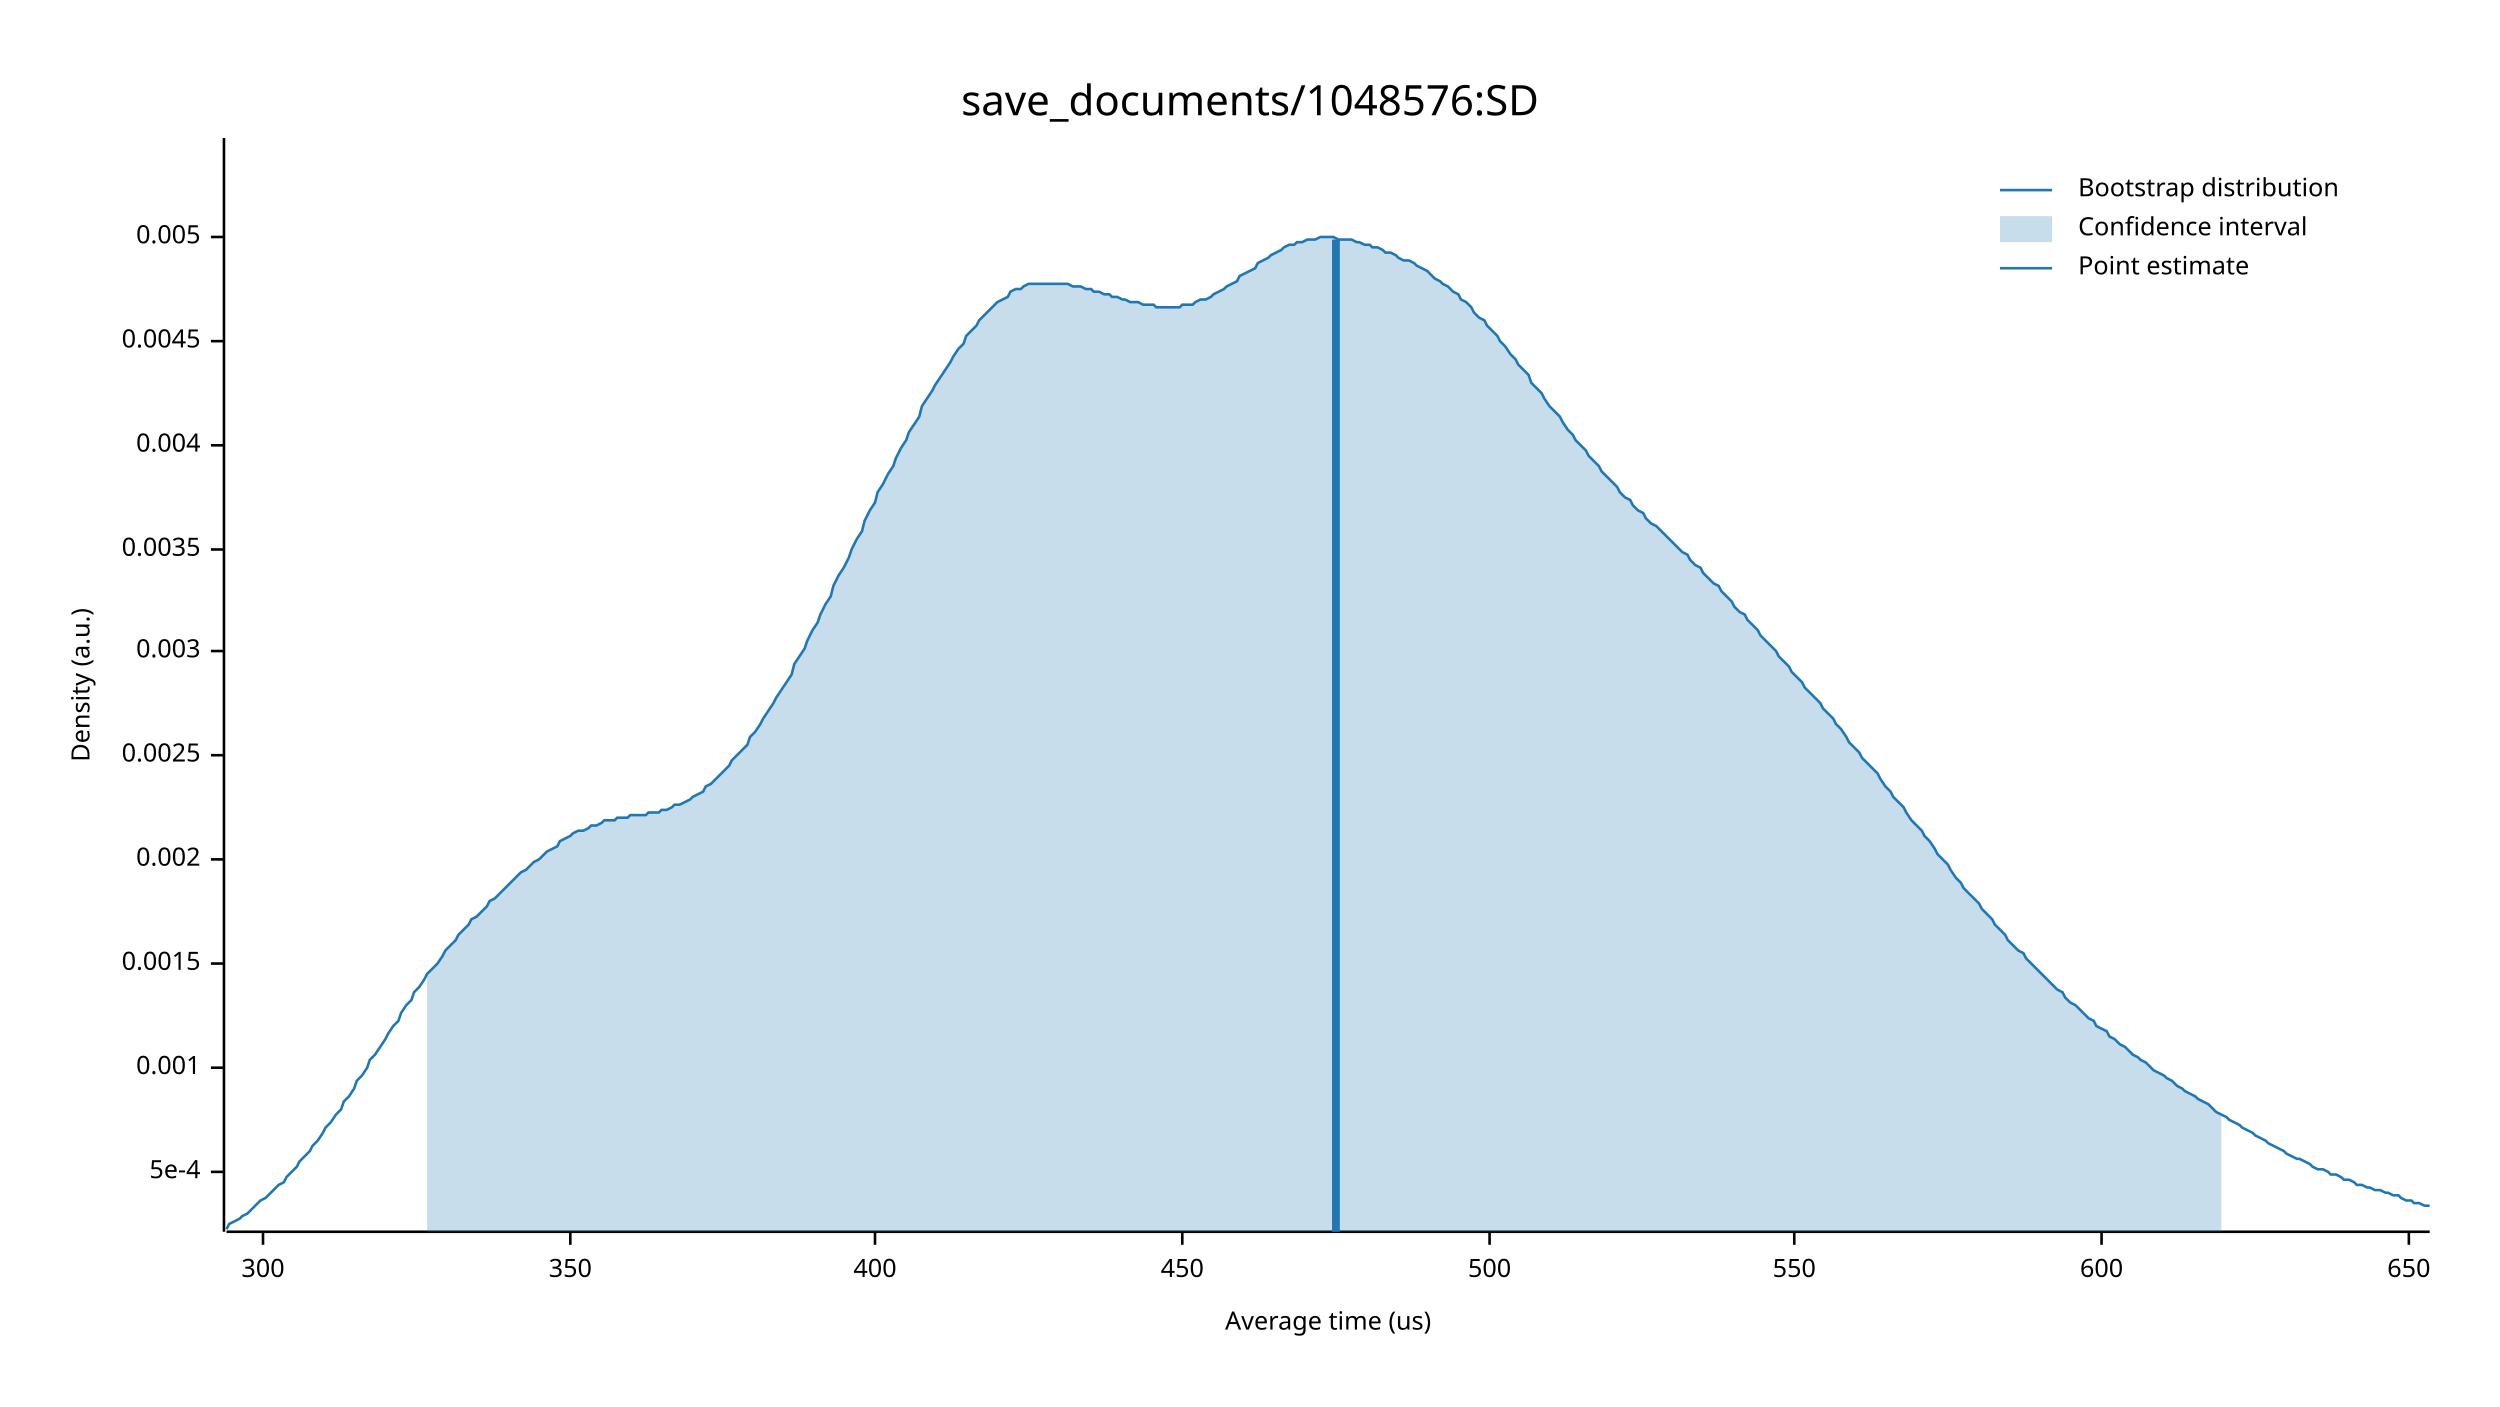
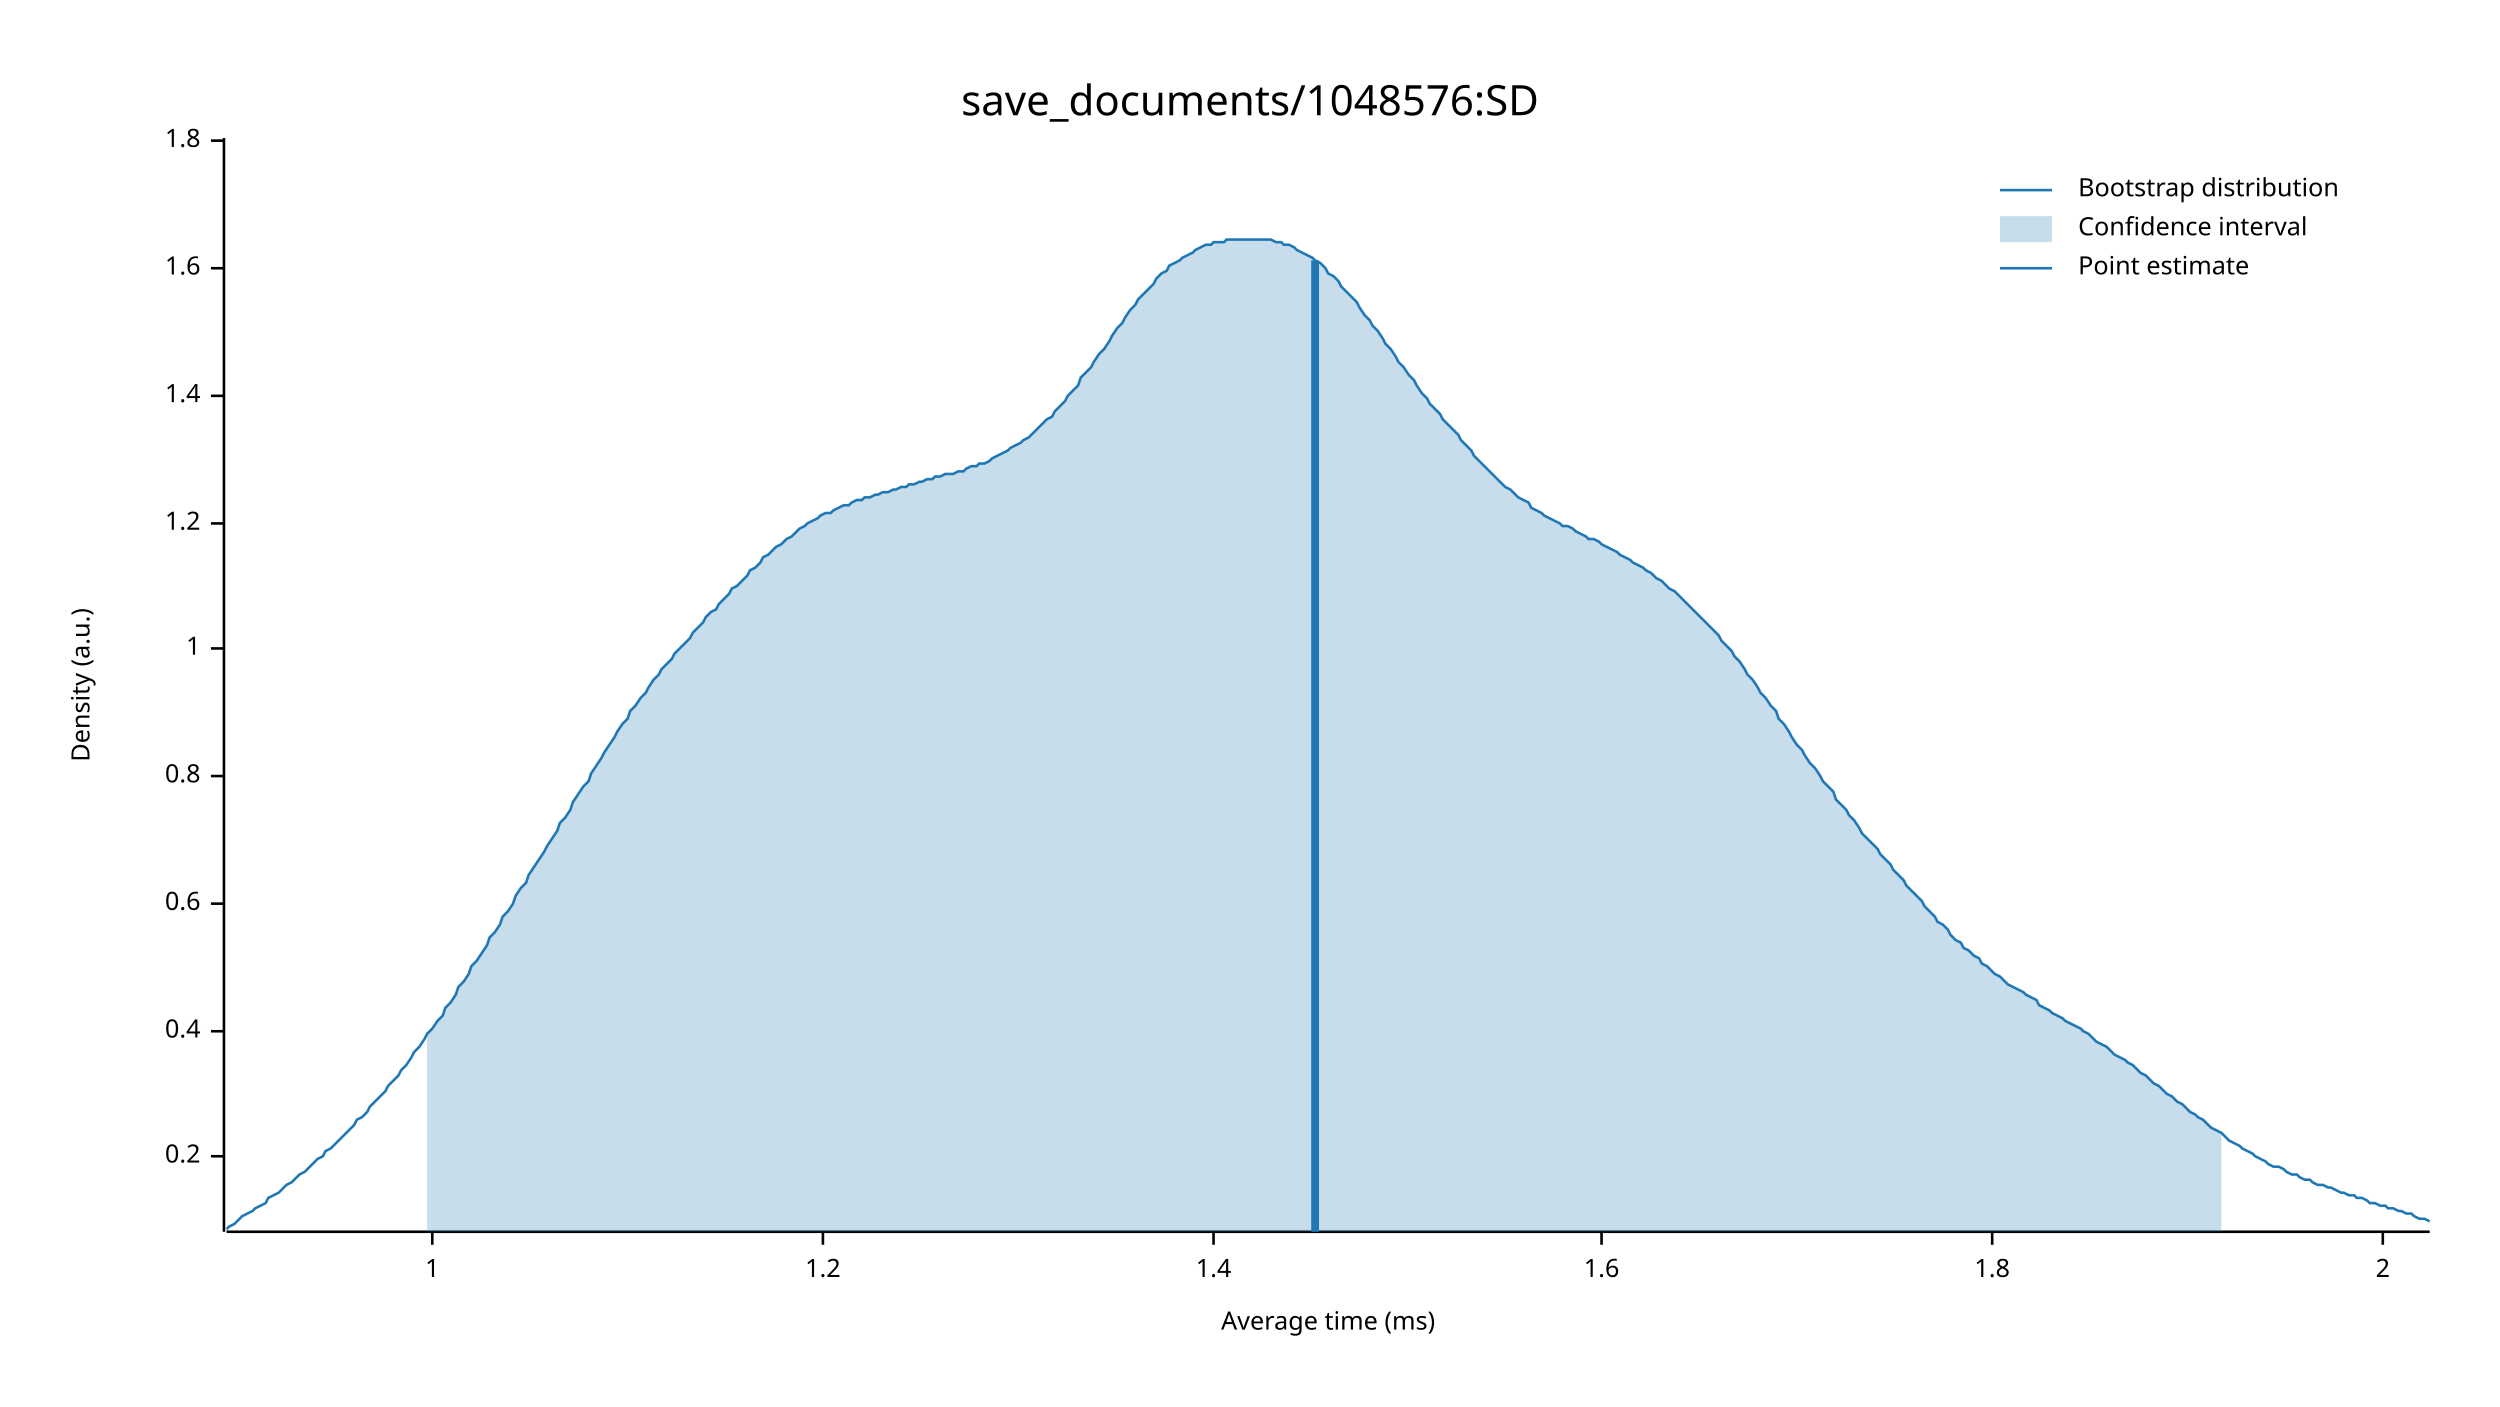
<svg xmlns="http://www.w3.org/2000/svg" width="960" height="540" viewBox="0 0 960 540">
  <text x="480" y="32" dy="0.76em" text-anchor="middle" font-family="sans-serif" font-size="16.129" opacity="1" fill="#000000">
save_documents/1048576:SD
</text>
  <text x="27" y="263" dy="0.76em" text-anchor="middle" font-family="sans-serif" font-size="9.677" opacity="1" fill="#000000" transform="rotate(270, 27, 263)">
Density (a.u.)
</text>
  <text x="510" y="513" dy="-0.5ex" text-anchor="middle" font-family="sans-serif" font-size="9.677" opacity="1" fill="#000000">
- Average time (us)
+ Average time (ms)
</text>
  <polyline fill="none" opacity="1" stroke="#000000" stroke-width="1" points="86,53 86,473 " />
-   <text x="77" y="450" dy="0.5ex" text-anchor="end" font-family="sans-serif" font-size="9.677" opacity="1" fill="#000000">
- 5e-4
+   <text x="77" y="444" dy="0.5ex" text-anchor="end" font-family="sans-serif" font-size="9.677" opacity="1" fill="#000000">
+ 0.2
</text>
-   <polyline fill="none" opacity="1" stroke="#000000" stroke-width="1" points="81,450 86,450 " />
-   <text x="77" y="410" dy="0.5ex" text-anchor="end" font-family="sans-serif" font-size="9.677" opacity="1" fill="#000000">
- 0.001
+   <polyline fill="none" opacity="1" stroke="#000000" stroke-width="1" points="81,444 86,444 " />
+   <text x="77" y="396" dy="0.5ex" text-anchor="end" font-family="sans-serif" font-size="9.677" opacity="1" fill="#000000">
+ 0.4
</text>
-   <polyline fill="none" opacity="1" stroke="#000000" stroke-width="1" points="81,410 86,410 " />
-   <text x="77" y="370" dy="0.5ex" text-anchor="end" font-family="sans-serif" font-size="9.677" opacity="1" fill="#000000">
- 0.0015
+   <polyline fill="none" opacity="1" stroke="#000000" stroke-width="1" points="81,396 86,396 " />
+   <text x="77" y="347" dy="0.5ex" text-anchor="end" font-family="sans-serif" font-size="9.677" opacity="1" fill="#000000">
+ 0.6
</text>
-   <polyline fill="none" opacity="1" stroke="#000000" stroke-width="1" points="81,370 86,370 " />
-   <text x="77" y="330" dy="0.5ex" text-anchor="end" font-family="sans-serif" font-size="9.677" opacity="1" fill="#000000">
- 0.002
+   <polyline fill="none" opacity="1" stroke="#000000" stroke-width="1" points="81,347 86,347 " />
+   <text x="77" y="298" dy="0.5ex" text-anchor="end" font-family="sans-serif" font-size="9.677" opacity="1" fill="#000000">
+ 0.8
</text>
-   <polyline fill="none" opacity="1" stroke="#000000" stroke-width="1" points="81,330 86,330 " />
-   <text x="77" y="290" dy="0.5ex" text-anchor="end" font-family="sans-serif" font-size="9.677" opacity="1" fill="#000000">
- 0.0025
+   <polyline fill="none" opacity="1" stroke="#000000" stroke-width="1" points="81,298 86,298 " />
+   <text x="77" y="249" dy="0.5ex" text-anchor="end" font-family="sans-serif" font-size="9.677" opacity="1" fill="#000000">
+ 1
</text>
-   <polyline fill="none" opacity="1" stroke="#000000" stroke-width="1" points="81,290 86,290 " />
-   <text x="77" y="250" dy="0.5ex" text-anchor="end" font-family="sans-serif" font-size="9.677" opacity="1" fill="#000000">
- 0.003
+   <polyline fill="none" opacity="1" stroke="#000000" stroke-width="1" points="81,249 86,249 " />
+   <text x="77" y="201" dy="0.5ex" text-anchor="end" font-family="sans-serif" font-size="9.677" opacity="1" fill="#000000">
+ 1.2
</text>
-   <polyline fill="none" opacity="1" stroke="#000000" stroke-width="1" points="81,250 86,250 " />
-   <text x="77" y="211" dy="0.5ex" text-anchor="end" font-family="sans-serif" font-size="9.677" opacity="1" fill="#000000">
- 0.0035
+   <polyline fill="none" opacity="1" stroke="#000000" stroke-width="1" points="81,201 86,201 " />
+   <text x="77" y="152" dy="0.5ex" text-anchor="end" font-family="sans-serif" font-size="9.677" opacity="1" fill="#000000">
+ 1.4
</text>
-   <polyline fill="none" opacity="1" stroke="#000000" stroke-width="1" points="81,211 86,211 " />
-   <text x="77" y="171" dy="0.5ex" text-anchor="end" font-family="sans-serif" font-size="9.677" opacity="1" fill="#000000">
- 0.004
+   <polyline fill="none" opacity="1" stroke="#000000" stroke-width="1" points="81,152 86,152 " />
+   <text x="77" y="103" dy="0.5ex" text-anchor="end" font-family="sans-serif" font-size="9.677" opacity="1" fill="#000000">
+ 1.6
</text>
-   <polyline fill="none" opacity="1" stroke="#000000" stroke-width="1" points="81,171 86,171 " />
-   <text x="77" y="131" dy="0.5ex" text-anchor="end" font-family="sans-serif" font-size="9.677" opacity="1" fill="#000000">
- 0.0045
+   <polyline fill="none" opacity="1" stroke="#000000" stroke-width="1" points="81,103 86,103 " />
+   <text x="77" y="54" dy="0.5ex" text-anchor="end" font-family="sans-serif" font-size="9.677" opacity="1" fill="#000000">
+ 1.8
</text>
-   <polyline fill="none" opacity="1" stroke="#000000" stroke-width="1" points="81,131 86,131 " />
-   <text x="77" y="91" dy="0.5ex" text-anchor="end" font-family="sans-serif" font-size="9.677" opacity="1" fill="#000000">
- 0.005
+   <polyline fill="none" opacity="1" stroke="#000000" stroke-width="1" points="81,54 86,54 " />
+   <polyline fill="none" opacity="1" stroke="#000000" stroke-width="1" points="87,473 933,473 " />
+   <text x="166" y="483" dy="0.76em" text-anchor="middle" font-family="sans-serif" font-size="9.677" opacity="1" fill="#000000">
+ 1
</text>
-   <polyline fill="none" opacity="1" stroke="#000000" stroke-width="1" points="81,91 86,91 " />
-   <polyline fill="none" opacity="1" stroke="#000000" stroke-width="1" points="87,473 933,473 " />
-   <text x="101" y="483" dy="0.76em" text-anchor="middle" font-family="sans-serif" font-size="9.677" opacity="1" fill="#000000">
- 300
+   <polyline fill="none" opacity="1" stroke="#000000" stroke-width="1" points="166,473 166,478 " />
+   <text x="316" y="483" dy="0.76em" text-anchor="middle" font-family="sans-serif" font-size="9.677" opacity="1" fill="#000000">
+ 1.2
</text>
-   <polyline fill="none" opacity="1" stroke="#000000" stroke-width="1" points="101,473 101,478 " />
-   <text x="219" y="483" dy="0.76em" text-anchor="middle" font-family="sans-serif" font-size="9.677" opacity="1" fill="#000000">
- 350
+   <polyline fill="none" opacity="1" stroke="#000000" stroke-width="1" points="316,473 316,478 " />
+   <text x="466" y="483" dy="0.76em" text-anchor="middle" font-family="sans-serif" font-size="9.677" opacity="1" fill="#000000">
+ 1.4
</text>
-   <polyline fill="none" opacity="1" stroke="#000000" stroke-width="1" points="219,473 219,478 " />
-   <text x="336" y="483" dy="0.76em" text-anchor="middle" font-family="sans-serif" font-size="9.677" opacity="1" fill="#000000">
- 400
+   <polyline fill="none" opacity="1" stroke="#000000" stroke-width="1" points="466,473 466,478 " />
+   <text x="615" y="483" dy="0.76em" text-anchor="middle" font-family="sans-serif" font-size="9.677" opacity="1" fill="#000000">
+ 1.6
</text>
-   <polyline fill="none" opacity="1" stroke="#000000" stroke-width="1" points="336,473 336,478 " />
-   <text x="454" y="483" dy="0.76em" text-anchor="middle" font-family="sans-serif" font-size="9.677" opacity="1" fill="#000000">
- 450
+   <polyline fill="none" opacity="1" stroke="#000000" stroke-width="1" points="615,473 615,478 " />
+   <text x="765" y="483" dy="0.76em" text-anchor="middle" font-family="sans-serif" font-size="9.677" opacity="1" fill="#000000">
+ 1.8
</text>
-   <polyline fill="none" opacity="1" stroke="#000000" stroke-width="1" points="454,473 454,478 " />
-   <text x="572" y="483" dy="0.76em" text-anchor="middle" font-family="sans-serif" font-size="9.677" opacity="1" fill="#000000">
- 500
+   <polyline fill="none" opacity="1" stroke="#000000" stroke-width="1" points="765,473 765,478 " />
+   <text x="915" y="483" dy="0.76em" text-anchor="middle" font-family="sans-serif" font-size="9.677" opacity="1" fill="#000000">
+ 2
</text>
-   <polyline fill="none" opacity="1" stroke="#000000" stroke-width="1" points="572,473 572,478 " />
-   <text x="689" y="483" dy="0.76em" text-anchor="middle" font-family="sans-serif" font-size="9.677" opacity="1" fill="#000000">
- 550
- </text>
-   <polyline fill="none" opacity="1" stroke="#000000" stroke-width="1" points="689,473 689,478 " />
-   <text x="807" y="483" dy="0.76em" text-anchor="middle" font-family="sans-serif" font-size="9.677" opacity="1" fill="#000000">
- 600
- </text>
-   <polyline fill="none" opacity="1" stroke="#000000" stroke-width="1" points="807,473 807,478 " />
-   <text x="925" y="483" dy="0.76em" text-anchor="middle" font-family="sans-serif" font-size="9.677" opacity="1" fill="#000000">
- 650
- </text>
-   <polyline fill="none" opacity="1" stroke="#000000" stroke-width="1" points="925,473 925,478 " />
-   <polyline fill="none" opacity="1" stroke="#1F78B4" stroke-width="1" points="87,472 88,470 90,469 92,468 93,467 95,466 97,464 98,463 100,461 102,460 103,459 105,457 107,455 109,454 110,452 112,450 114,448 115,446 117,444 119,442 120,440 122,438 124,435 125,433 127,431 129,428 131,426 132,423 134,421 136,418 137,415 139,413 141,410 142,407 144,405 146,402 148,399 149,397 151,394 153,392 154,389 156,386 158,384 159,381 161,379 163,376 164,374 166,372 168,370 170,367 171,365 173,363 175,361 176,359 178,357 180,355 181,353 183,352 185,350 187,348 188,346 190,345 192,343 193,342 195,340 197,338 198,337 200,335 202,334 203,333 205,331 207,330 209,328 210,327 212,326 214,325 215,323 217,322 219,321 220,320 222,319 224,319 226,318 227,317 229,317 231,316 232,315 234,315 236,315 237,314 239,314 241,314 242,313 244,313 246,313 248,313 249,312 251,312 253,312 254,311 256,311 258,310 259,309 261,309 263,308 265,307 266,306 268,305 270,304 271,302 273,301 275,299 276,298 278,296 280,294 281,292 283,290 285,288 287,286 288,283 290,281 292,278 293,276 295,273 297,270 298,268 300,265 302,262 304,259 305,255 307,252 309,249 310,246 312,242 314,239 315,236 317,232 319,229 320,225 322,221 324,218 326,214 327,211 329,207 331,204 332,200 334,196 336,193 337,189 339,186 341,182 343,179 344,176 346,172 348,169 349,166 351,163 353,160 354,156 356,153 358,150 359,148 361,145 363,142 365,139 366,137 368,134 370,132 371,129 373,127 375,125 376,123 378,121 380,119 381,118 383,116 385,115 387,114 388,112 390,111 392,111 393,110 395,109 397,109 398,109 400,109 402,109 404,109 405,109 407,109 409,109 410,109 412,110 414,110 415,110 417,111 419,111 420,112 422,112 424,113 426,113 427,114 429,114 431,115 432,115 434,116 436,116 437,116 439,117 441,117 443,117 444,118 446,118 448,118 449,118 451,118 453,118 454,117 456,117 458,117 459,116 461,115 463,115 465,114 466,113 468,112 470,111 471,110 473,109 475,108 476,106 478,105 480,104 482,103 483,101 485,100 487,99 488,98 490,97 492,96 493,95 495,94 497,94 498,93 500,93 502,92 504,92 505,92 507,91 509,91 510,91 512,91 514,92 515,92 517,92 519,92 521,93 522,93 524,94 526,94 527,95 529,95 531,96 532,97 534,97 536,98 537,99 539,100 541,100 543,101 544,102 546,103 548,104 549,105 551,107 553,108 554,109 556,110 558,112 560,113 561,115 563,116 565,118 566,120 568,122 570,123 571,125 573,127 575,129 576,131 578,133 580,136 582,138 583,140 585,142 587,144 588,147 590,149 592,151 593,153 595,156 597,158 599,160 600,162 602,165 604,167 605,169 607,171 609,173 610,175 612,177 614,179 615,181 617,183 619,185 621,187 622,189 624,191 626,192 627,194 629,196 631,197 632,199 634,201 636,202 638,204 639,205 641,207 643,209 644,210 646,212 648,213 649,215 651,217 653,218 654,220 656,222 658,224 660,225 661,227 663,229 665,231 666,233 668,235 670,236 671,238 673,240 675,242 676,244 678,246 680,248 682,250 683,252 685,254 687,256 688,258 690,260 692,262 693,264 695,266 697,268 699,270 700,272 702,274 704,276 705,278 707,280 709,283 710,285 712,287 714,289 715,291 717,293 719,295 721,297 722,299 724,302 726,304 727,306 729,308 731,310 732,312 734,315 736,317 738,319 739,321 741,323 743,326 744,328 746,330 748,332 749,334 751,337 753,339 754,341 756,343 758,345 760,347 761,349 763,351 765,353 766,355 768,357 770,359 771,361 773,363 775,365 777,366 778,368 780,370 782,372 783,373 785,375 787,377 788,378 790,380 792,381 793,383 795,385 797,386 799,388 800,389 802,391 804,392 805,394 807,395 809,396 810,398 812,399 814,401 816,402 817,403 819,405 821,406 822,407 824,408 826,410 827,411 829,412 831,413 832,414 834,415 836,417 838,418 839,419 841,420 843,421 844,422 846,423 848,424 849,425 851,427 853,428 855,429 856,430 858,431 860,432 861,433 863,434 865,435 866,436 868,437 870,438 871,439 873,440 875,441 877,442 878,443 880,444 882,445 883,445 885,446 887,447 888,448 890,449 892,449 894,450 895,451 897,451 899,452 900,453 902,453 904,454 905,455 907,455 909,456 910,456 912,457 914,457 916,458 917,458 919,459 921,459 922,460 924,461 926,461 927,462 929,462 931,463 933,463 " />
-   <polygon opacity="0.25" fill="#1F78B4" points="164,374 166,372 168,370 170,367 171,365 173,363 175,361 176,359 178,357 180,355 181,353 183,352 185,350 187,348 188,346 190,345 192,343 193,342 195,340 197,338 198,337 200,335 202,334 203,333 205,331 207,330 209,328 210,327 212,326 214,325 215,323 217,322 219,321 220,320 222,319 224,319 226,318 227,317 229,317 231,316 232,315 234,315 236,315 237,314 239,314 241,314 242,313 244,313 246,313 248,313 249,312 251,312 253,312 254,311 256,311 258,310 259,309 261,309 263,308 265,307 266,306 268,305 270,304 271,302 273,301 275,299 276,298 278,296 280,294 281,292 283,290 285,288 287,286 288,283 290,281 292,278 293,276 295,273 297,270 298,268 300,265 302,262 304,259 305,255 307,252 309,249 310,246 312,242 314,239 315,236 317,232 319,229 320,225 322,221 324,218 326,214 327,211 329,207 331,204 332,200 334,196 336,193 337,189 339,186 341,182 343,179 344,176 346,172 348,169 349,166 351,163 353,160 354,156 356,153 358,150 359,148 361,145 363,142 365,139 366,137 368,134 370,132 371,129 373,127 375,125 376,123 378,121 380,119 381,118 383,116 385,115 387,114 388,112 390,111 392,111 393,110 395,109 397,109 398,109 400,109 402,109 404,109 405,109 407,109 409,109 410,109 412,110 414,110 415,110 417,111 419,111 420,112 422,112 424,113 426,113 427,114 429,114 431,115 432,115 434,116 436,116 437,116 439,117 441,117 443,117 444,118 446,118 448,118 449,118 451,118 453,118 454,117 456,117 458,117 459,116 461,115 463,115 465,114 466,113 468,112 470,111 471,110 473,109 475,108 476,106 478,105 480,104 482,103 483,101 485,100 487,99 488,98 490,97 492,96 493,95 495,94 497,94 498,93 500,93 502,92 504,92 505,92 507,91 509,91 510,91 512,91 514,92 515,92 517,92 519,92 521,93 522,93 524,94 526,94 527,95 529,95 531,96 532,97 534,97 536,98 537,99 539,100 541,100 543,101 544,102 546,103 548,104 549,105 551,107 553,108 554,109 556,110 558,112 560,113 561,115 563,116 565,118 566,120 568,122 570,123 571,125 573,127 575,129 576,131 578,133 580,136 582,138 583,140 585,142 587,144 588,147 590,149 592,151 593,153 595,156 597,158 599,160 600,162 602,165 604,167 605,169 607,171 609,173 610,175 612,177 614,179 615,181 617,183 619,185 621,187 622,189 624,191 626,192 627,194 629,196 631,197 632,199 634,201 636,202 638,204 639,205 641,207 643,209 644,210 646,212 648,213 649,215 651,217 653,218 654,220 656,222 658,224 660,225 661,227 663,229 665,231 666,233 668,235 670,236 671,238 673,240 675,242 676,244 678,246 680,248 682,250 683,252 685,254 687,256 688,258 690,260 692,262 693,264 695,266 697,268 699,270 700,272 702,274 704,276 705,278 707,280 709,283 710,285 712,287 714,289 715,291 717,293 719,295 721,297 722,299 724,302 726,304 727,306 729,308 731,310 732,312 734,315 736,317 738,319 739,321 741,323 743,326 744,328 746,330 748,332 749,334 751,337 753,339 754,341 756,343 758,345 760,347 761,349 763,351 765,353 766,355 768,357 770,359 771,361 773,363 775,365 777,366 778,368 780,370 782,372 783,373 785,375 787,377 788,378 790,380 792,381 793,383 795,385 797,386 799,388 800,389 802,391 804,392 805,394 807,395 809,396 810,398 812,399 814,401 816,402 817,403 819,405 821,406 822,407 824,408 826,410 827,411 829,412 831,413 832,414 834,415 836,417 838,418 839,419 841,420 843,421 844,422 846,423 848,424 849,425 851,427 853,428 853,473 164,473 " />
-   <polyline fill="none" opacity="1" stroke="#1F78B4" stroke-width="3" points="513,473 513,92 " />
+   <polyline fill="none" opacity="1" stroke="#000000" stroke-width="1" points="915,473 915,478 " />
+   <polyline fill="none" opacity="1" stroke="#1F78B4" stroke-width="1" points="87,472 88,471 90,470 92,468 93,467 95,466 97,465 98,464 100,463 102,462 103,460 105,459 107,458 109,456 110,455 112,454 114,452 115,451 117,450 119,448 120,447 122,445 124,444 125,442 127,441 129,439 131,437 132,436 134,434 136,432 137,430 139,429 141,427 142,425 144,423 146,421 148,419 149,417 151,415 153,413 154,411 156,409 158,406 159,404 161,402 163,399 164,397 166,395 168,392 170,390 171,387 173,385 175,382 176,379 178,377 180,374 181,371 183,369 185,366 187,363 188,360 190,358 192,355 193,352 195,350 197,347 198,344 200,341 202,339 203,336 205,333 207,330 209,327 210,325 212,322 214,319 215,316 217,314 219,311 220,308 222,305 224,302 226,300 227,297 229,294 231,291 232,289 234,286 236,283 237,281 239,278 241,276 242,273 244,271 246,268 248,266 249,264 251,261 253,259 254,257 256,255 258,253 259,251 261,249 263,247 265,245 266,243 268,241 270,239 271,237 273,235 275,234 276,232 278,230 280,228 281,226 283,225 285,223 287,221 288,219 290,218 292,216 293,214 295,213 297,211 298,210 300,209 302,207 304,206 305,205 307,203 309,202 310,201 312,200 314,199 315,198 317,197 319,197 320,196 322,195 324,194 326,194 327,193 329,192 331,192 332,191 334,191 336,190 337,190 339,189 341,189 343,188 344,188 346,187 348,187 349,186 351,186 353,185 354,185 356,184 358,184 359,183 361,183 363,182 365,182 366,182 368,181 370,181 371,180 373,179 375,179 376,178 378,178 380,177 381,176 383,175 385,174 387,173 388,172 390,171 392,170 393,169 395,168 397,166 398,165 400,163 402,161 404,160 405,158 407,156 409,154 410,152 412,150 414,148 415,145 417,143 419,141 420,139 422,136 424,134 426,131 427,129 429,126 431,124 432,122 434,119 436,117 437,115 439,113 441,111 443,109 444,107 446,105 448,104 449,102 451,101 453,100 454,99 456,98 458,97 459,96 461,95 463,94 465,94 466,93 468,93 470,93 471,92 473,92 475,92 476,92 478,92 480,92 482,92 483,92 485,92 487,92 488,92 490,93 492,93 493,94 495,94 497,95 498,96 500,97 502,98 504,99 505,100 507,101 509,103 510,105 512,106 514,108 515,110 517,112 519,114 521,116 522,118 524,121 526,123 527,125 529,127 531,130 532,132 534,134 536,137 537,139 539,141 541,144 543,146 544,148 546,151 548,153 549,155 551,157 553,159 554,161 556,163 558,165 560,167 561,169 563,171 565,173 566,175 568,177 570,179 571,180 573,182 575,184 576,185 578,187 580,188 582,190 583,191 585,192 587,193 588,195 590,196 592,197 593,198 595,199 597,200 599,201 600,202 602,202 604,203 605,204 607,205 609,206 610,207 612,207 614,208 615,209 617,210 619,211 621,212 622,213 624,214 626,215 627,216 629,217 631,218 632,219 634,220 636,222 638,223 639,224 641,226 643,227 644,228 646,230 648,232 649,233 651,235 653,237 654,238 656,240 658,242 660,244 661,246 663,248 665,250 666,252 668,254 670,257 671,259 673,261 675,264 676,266 678,268 680,271 682,273 683,276 685,278 687,281 688,283 690,286 692,288 693,290 695,293 697,295 699,298 700,300 702,302 704,304 705,307 707,309 709,311 710,313 712,315 714,318 715,320 717,322 719,324 721,326 722,328 724,330 726,332 727,334 729,336 731,338 732,340 734,342 736,344 738,346 739,348 741,350 743,352 744,354 746,355 748,357 749,359 751,361 753,362 754,364 756,365 758,367 760,368 761,370 763,371 765,373 766,374 768,375 770,377 771,378 773,379 775,380 777,381 778,382 780,383 782,384 783,386 785,387 787,388 788,389 790,390 792,391 793,392 795,393 797,394 799,395 800,396 802,397 804,399 805,400 807,401 809,402 810,403 812,405 814,406 816,407 817,408 819,409 821,411 822,412 824,413 826,415 827,416 829,417 831,419 832,420 834,421 836,423 838,424 839,425 841,427 843,428 844,429 846,430 848,432 849,433 851,434 853,435 855,437 856,438 858,439 860,440 861,441 863,442 865,443 866,444 868,445 870,446 871,447 873,448 875,448 877,449 878,450 880,451 882,451 883,452 885,453 887,453 888,454 890,455 892,455 894,456 895,456 897,457 899,458 900,458 902,459 904,459 905,460 907,460 909,461 910,462 912,462 914,463 916,463 917,464 919,464 921,465 922,465 924,466 926,466 927,467 929,468 931,468 933,469 " />
+   <polygon opacity="0.25" fill="#1F78B4" points="164,397 166,395 168,392 170,390 171,387 173,385 175,382 176,379 178,377 180,374 181,371 183,369 185,366 187,363 188,360 190,358 192,355 193,352 195,350 197,347 198,344 200,341 202,339 203,336 205,333 207,330 209,327 210,325 212,322 214,319 215,316 217,314 219,311 220,308 222,305 224,302 226,300 227,297 229,294 231,291 232,289 234,286 236,283 237,281 239,278 241,276 242,273 244,271 246,268 248,266 249,264 251,261 253,259 254,257 256,255 258,253 259,251 261,249 263,247 265,245 266,243 268,241 270,239 271,237 273,235 275,234 276,232 278,230 280,228 281,226 283,225 285,223 287,221 288,219 290,218 292,216 293,214 295,213 297,211 298,210 300,209 302,207 304,206 305,205 307,203 309,202 310,201 312,200 314,199 315,198 317,197 319,197 320,196 322,195 324,194 326,194 327,193 329,192 331,192 332,191 334,191 336,190 337,190 339,189 341,189 343,188 344,188 346,187 348,187 349,186 351,186 353,185 354,185 356,184 358,184 359,183 361,183 363,182 365,182 366,182 368,181 370,181 371,180 373,179 375,179 376,178 378,178 380,177 381,176 383,175 385,174 387,173 388,172 390,171 392,170 393,169 395,168 397,166 398,165 400,163 402,161 404,160 405,158 407,156 409,154 410,152 412,150 414,148 415,145 417,143 419,141 420,139 422,136 424,134 426,131 427,129 429,126 431,124 432,122 434,119 436,117 437,115 439,113 441,111 443,109 444,107 446,105 448,104 449,102 451,101 453,100 454,99 456,98 458,97 459,96 461,95 463,94 465,94 466,93 468,93 470,93 471,92 473,92 475,92 476,92 478,92 480,92 482,92 483,92 485,92 487,92 488,92 490,93 492,93 493,94 495,94 497,95 498,96 500,97 502,98 504,99 505,100 507,101 509,103 510,105 512,106 514,108 515,110 517,112 519,114 521,116 522,118 524,121 526,123 527,125 529,127 531,130 532,132 534,134 536,137 537,139 539,141 541,144 543,146 544,148 546,151 548,153 549,155 551,157 553,159 554,161 556,163 558,165 560,167 561,169 563,171 565,173 566,175 568,177 570,179 571,180 573,182 575,184 576,185 578,187 580,188 582,190 583,191 585,192 587,193 588,195 590,196 592,197 593,198 595,199 597,200 599,201 600,202 602,202 604,203 605,204 607,205 609,206 610,207 612,207 614,208 615,209 617,210 619,211 621,212 622,213 624,214 626,215 627,216 629,217 631,218 632,219 634,220 636,222 638,223 639,224 641,226 643,227 644,228 646,230 648,232 649,233 651,235 653,237 654,238 656,240 658,242 660,244 661,246 663,248 665,250 666,252 668,254 670,257 671,259 673,261 675,264 676,266 678,268 680,271 682,273 683,276 685,278 687,281 688,283 690,286 692,288 693,290 695,293 697,295 699,298 700,300 702,302 704,304 705,307 707,309 709,311 710,313 712,315 714,318 715,320 717,322 719,324 721,326 722,328 724,330 726,332 727,334 729,336 731,338 732,340 734,342 736,344 738,346 739,348 741,350 743,352 744,354 746,355 748,357 749,359 751,361 753,362 754,364 756,365 758,367 760,368 761,370 763,371 765,373 766,374 768,375 770,377 771,378 773,379 775,380 777,381 778,382 780,383 782,384 783,386 785,387 787,388 788,389 790,390 792,391 793,392 795,393 797,394 799,395 800,396 802,397 804,399 805,400 807,401 809,402 810,403 812,405 814,406 816,407 817,408 819,409 821,411 822,412 824,413 826,415 827,416 829,417 831,419 832,420 834,421 836,423 838,424 839,425 841,427 843,428 844,429 846,430 848,432 849,433 851,434 853,435 853,473 164,473 " />
+   <polyline fill="none" opacity="1" stroke="#1F78B4" stroke-width="3" points="505,473 505,100 " />
  <text x="798" y="68" dy="0.76em" text-anchor="start" font-family="sans-serif" font-size="9.677" opacity="1" fill="#000000">
Bootstrap distribution
</text>
  <text x="798" y="83" dy="0.76em" text-anchor="start" font-family="sans-serif" font-size="9.677" opacity="1" fill="#000000">
Confidence interval
</text>
  <text x="798" y="98" dy="0.76em" text-anchor="start" font-family="sans-serif" font-size="9.677" opacity="1" fill="#000000">
Point estimate
</text>
  <polyline fill="none" opacity="1" stroke="#1F78B4" stroke-width="1" points="768,73 788,73 " />
  <rect x="768" y="83" width="20" height="10" opacity="0.25" fill="#1F78B4" stroke="none" />
  <polyline fill="none" opacity="1" stroke="#1F78B4" stroke-width="1" points="768,103 788,103 " />
</svg>
